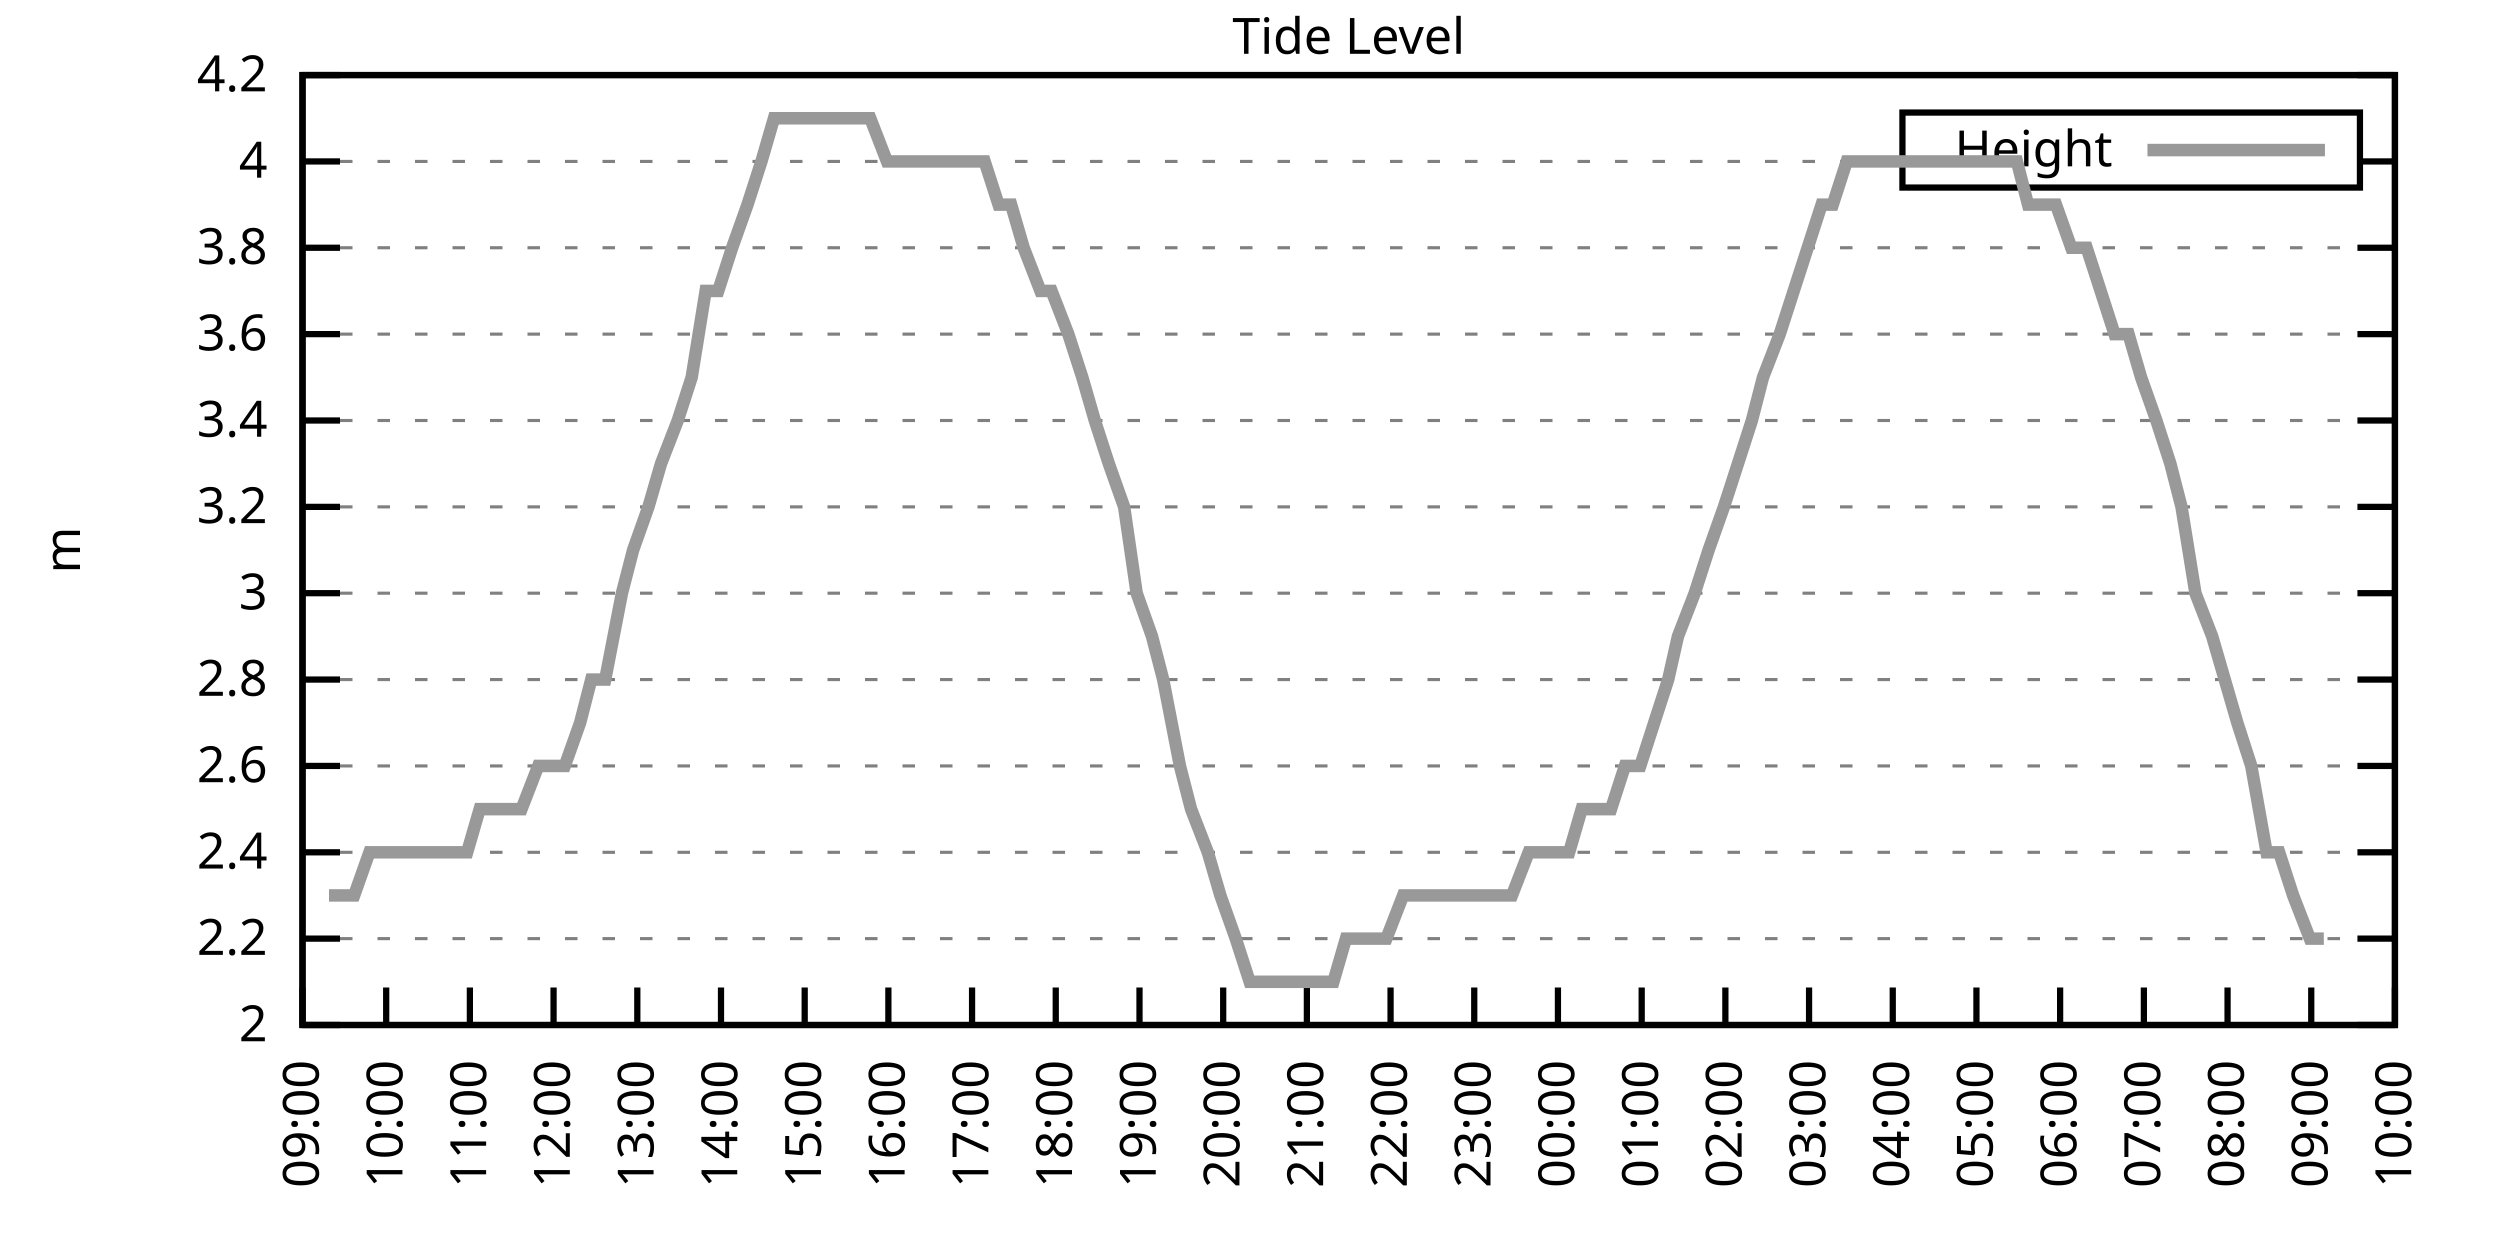
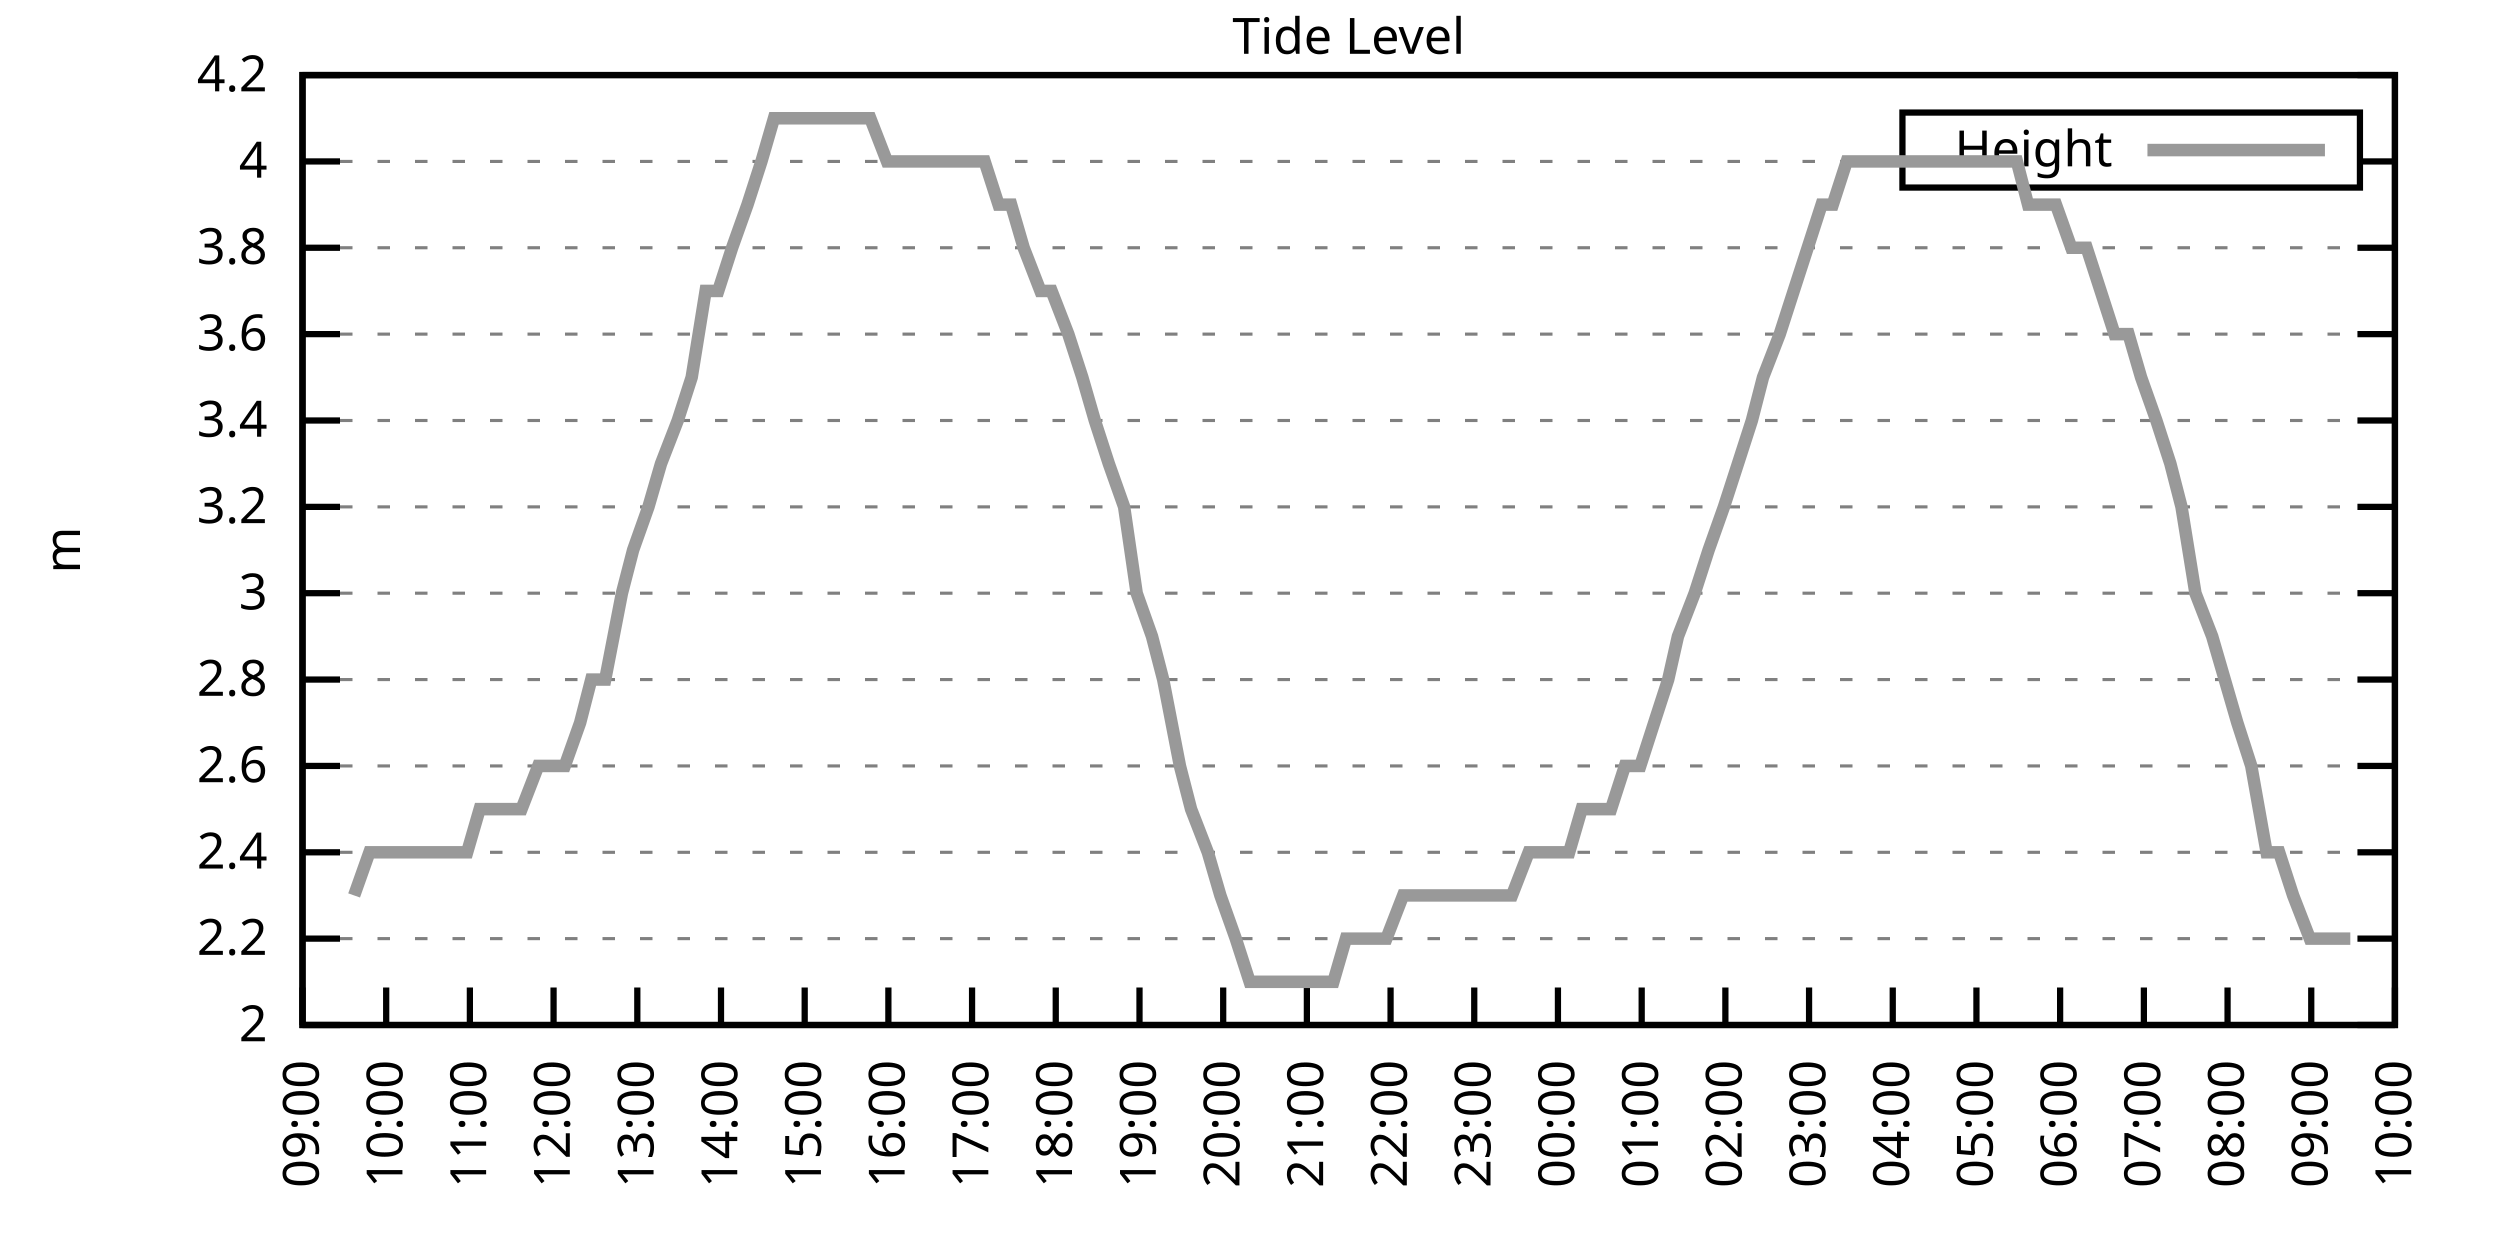
<svg xmlns="http://www.w3.org/2000/svg" xmlns:xlink="http://www.w3.org/1999/xlink" width="400" height="200" viewBox="0 0 400 200">
  <g id="gnuplot_canvas">
    <rect x="0" y="0" width="400" height="200" fill="none" />
    <defs>
      <circle id="gpDot" r="0.5" stroke-width="0.5" stroke="currentColor" />
      <path id="gpPt0" stroke-width="0.333" stroke="currentColor" d="M-1,0 h2 M0,-1 v2" />
      <path id="gpPt1" stroke-width="0.333" stroke="currentColor" d="M-1,-1 L1,1 M1,-1 L-1,1" />
      <path id="gpPt2" stroke-width="0.333" stroke="currentColor" d="M-1,0 L1,0 M0,-1 L0,1 M-1,-1 L1,1 M-1,1 L1,-1" />
      <rect id="gpPt3" stroke-width="0.333" stroke="currentColor" x="-1" y="-1" width="2" height="2" />
      <rect id="gpPt4" stroke-width="0.333" stroke="currentColor" fill="currentColor" x="-1" y="-1" width="2" height="2" />
      <circle id="gpPt5" stroke-width="0.333" stroke="currentColor" cx="0" cy="0" r="1" />
      <use xlink:href="#gpPt5" id="gpPt6" fill="currentColor" stroke="none" />
      <path id="gpPt7" stroke-width="0.333" stroke="currentColor" d="M0,-1.33 L-1.33,0.67 L1.33,0.67 z" />
      <use xlink:href="#gpPt7" id="gpPt8" fill="currentColor" stroke="none" />
      <use xlink:href="#gpPt7" id="gpPt9" stroke="currentColor" transform="rotate(180)" />
      <use xlink:href="#gpPt9" id="gpPt10" fill="currentColor" stroke="none" />
      <use xlink:href="#gpPt3" id="gpPt11" stroke="currentColor" transform="rotate(45)" />
      <use xlink:href="#gpPt11" id="gpPt12" fill="currentColor" stroke="none" />
      <path id="gpPt13" stroke-width="0.333" stroke="currentColor" d="M0,1.330 L1.265,0.411 L0.782,-1.067 L-0.782,-1.076 L-1.265,0.411 z" />
      <use xlink:href="#gpPt13" id="gpPt14" fill="currentColor" stroke="none" />
      <filter id="textbox" filterUnits="objectBoundingBox" x="0" y="0" height="1" width="1">
        <feFlood flood-color="white" flood-opacity="1" result="bgnd" />
        <feComposite in="SourceGraphic" in2="bgnd" operator="atop" />
      </filter>
      <filter id="greybox" filterUnits="objectBoundingBox" x="0" y="0" height="1" width="1">
        <feFlood flood-color="lightgrey" flood-opacity="1" result="grey" />
        <feComposite in="SourceGraphic" in2="grey" operator="atop" />
      </filter>
    </defs>
    <g fill="none" color="white" stroke="currentColor" stroke-width="1.00" stroke-linecap="butt" stroke-linejoin="miter">
</g>
    <g fill="none" color="black" stroke="currentColor" stroke-width="1.00" stroke-linecap="butt" stroke-linejoin="miter">
      <g stroke="none" shape-rendering="crispEdges">
        <polygon fill="rgb(255, 255, 255)" points="48.40,164.00 383.18,164.00 383.18,12.02 48.40,12.02 " />
      </g>
    </g>
    <g fill="none" color="black" stroke="currentColor" stroke-width="1.00" stroke-linecap="butt" stroke-linejoin="miter">
</g>
    <g fill="none" color="black" stroke="black" stroke-width="0.50" stroke-linecap="butt" stroke-linejoin="miter">
</g>
    <g fill="none" color="gray" stroke="currentColor" stroke-width="0.50" stroke-linecap="butt" stroke-linejoin="miter">
      <path stroke="gray" stroke-dasharray="2,4" class="gridline" d="M48.40,164.00 L383.19,164.00  " />
    </g>
    <g fill="none" color="gray" stroke="gray" stroke-width="1.00" stroke-linecap="butt" stroke-linejoin="miter">
</g>
    <g fill="none" color="black" stroke="currentColor" stroke-width="1.00" stroke-linecap="butt" stroke-linejoin="miter">
      <path stroke="black" d="M48.40,164.00 L54.40,164.00 M383.19,164.00 L377.19,164.00  " />
      <g transform="translate(42.80,166.60)" stroke="none" fill="black" font-family="Sans" font-size="8.00" text-anchor="end">
        <text>
          <tspan font-family="Sans"> 2</tspan>
        </text>
      </g>
    </g>
    <g fill="none" color="black" stroke="currentColor" stroke-width="1.00" stroke-linecap="butt" stroke-linejoin="miter">
</g>
    <g fill="none" color="black" stroke="black" stroke-width="0.50" stroke-linecap="butt" stroke-linejoin="miter">
</g>
    <g fill="none" color="gray" stroke="currentColor" stroke-width="0.50" stroke-linecap="butt" stroke-linejoin="miter">
      <path stroke="gray" stroke-dasharray="2,4" class="gridline" d="M48.40,150.18 L383.19,150.18  " />
    </g>
    <g fill="none" color="gray" stroke="gray" stroke-width="1.00" stroke-linecap="butt" stroke-linejoin="miter">
</g>
    <g fill="none" color="black" stroke="currentColor" stroke-width="1.00" stroke-linecap="butt" stroke-linejoin="miter">
      <path stroke="black" d="M48.40,150.18 L54.40,150.18 M383.19,150.18 L377.19,150.18  " />
      <g transform="translate(42.80,152.78)" stroke="none" fill="black" font-family="Sans" font-size="8.00" text-anchor="end">
        <text>
          <tspan font-family="Sans"> 2.2</tspan>
        </text>
      </g>
    </g>
    <g fill="none" color="black" stroke="currentColor" stroke-width="1.00" stroke-linecap="butt" stroke-linejoin="miter">
</g>
    <g fill="none" color="black" stroke="black" stroke-width="0.50" stroke-linecap="butt" stroke-linejoin="miter">
</g>
    <g fill="none" color="gray" stroke="currentColor" stroke-width="0.50" stroke-linecap="butt" stroke-linejoin="miter">
      <path stroke="gray" stroke-dasharray="2,4" class="gridline" d="M48.40,136.37 L383.19,136.37  " />
    </g>
    <g fill="none" color="gray" stroke="gray" stroke-width="1.00" stroke-linecap="butt" stroke-linejoin="miter">
</g>
    <g fill="none" color="black" stroke="currentColor" stroke-width="1.00" stroke-linecap="butt" stroke-linejoin="miter">
      <path stroke="black" d="M48.40,136.37 L54.40,136.37 M383.19,136.37 L377.19,136.37  " />
      <g transform="translate(42.80,138.97)" stroke="none" fill="black" font-family="Sans" font-size="8.00" text-anchor="end">
        <text>
          <tspan font-family="Sans"> 2.4</tspan>
        </text>
      </g>
    </g>
    <g fill="none" color="black" stroke="currentColor" stroke-width="1.00" stroke-linecap="butt" stroke-linejoin="miter">
</g>
    <g fill="none" color="black" stroke="black" stroke-width="0.50" stroke-linecap="butt" stroke-linejoin="miter">
</g>
    <g fill="none" color="gray" stroke="currentColor" stroke-width="0.50" stroke-linecap="butt" stroke-linejoin="miter">
      <path stroke="gray" stroke-dasharray="2,4" class="gridline" d="M48.40,122.55 L383.19,122.55  " />
    </g>
    <g fill="none" color="gray" stroke="gray" stroke-width="1.00" stroke-linecap="butt" stroke-linejoin="miter">
</g>
    <g fill="none" color="black" stroke="currentColor" stroke-width="1.00" stroke-linecap="butt" stroke-linejoin="miter">
      <path stroke="black" d="M48.40,122.55 L54.40,122.55 M383.19,122.55 L377.19,122.55  " />
      <g transform="translate(42.80,125.15)" stroke="none" fill="black" font-family="Sans" font-size="8.00" text-anchor="end">
        <text>
          <tspan font-family="Sans"> 2.6</tspan>
        </text>
      </g>
    </g>
    <g fill="none" color="black" stroke="currentColor" stroke-width="1.00" stroke-linecap="butt" stroke-linejoin="miter">
</g>
    <g fill="none" color="black" stroke="black" stroke-width="0.50" stroke-linecap="butt" stroke-linejoin="miter">
</g>
    <g fill="none" color="gray" stroke="currentColor" stroke-width="0.50" stroke-linecap="butt" stroke-linejoin="miter">
      <path stroke="gray" stroke-dasharray="2,4" class="gridline" d="M48.40,108.73 L383.19,108.73  " />
    </g>
    <g fill="none" color="gray" stroke="gray" stroke-width="1.00" stroke-linecap="butt" stroke-linejoin="miter">
</g>
    <g fill="none" color="black" stroke="currentColor" stroke-width="1.00" stroke-linecap="butt" stroke-linejoin="miter">
      <path stroke="black" d="M48.40,108.73 L54.40,108.73 M383.19,108.73 L377.19,108.73  " />
      <g transform="translate(42.80,111.33)" stroke="none" fill="black" font-family="Sans" font-size="8.00" text-anchor="end">
        <text>
          <tspan font-family="Sans"> 2.8</tspan>
        </text>
      </g>
    </g>
    <g fill="none" color="black" stroke="currentColor" stroke-width="1.00" stroke-linecap="butt" stroke-linejoin="miter">
</g>
    <g fill="none" color="black" stroke="black" stroke-width="0.50" stroke-linecap="butt" stroke-linejoin="miter">
</g>
    <g fill="none" color="gray" stroke="currentColor" stroke-width="0.50" stroke-linecap="butt" stroke-linejoin="miter">
      <path stroke="gray" stroke-dasharray="2,4" class="gridline" d="M48.40,94.91 L383.19,94.91  " />
    </g>
    <g fill="none" color="gray" stroke="gray" stroke-width="1.00" stroke-linecap="butt" stroke-linejoin="miter">
</g>
    <g fill="none" color="black" stroke="currentColor" stroke-width="1.00" stroke-linecap="butt" stroke-linejoin="miter">
      <path stroke="black" d="M48.40,94.91 L54.40,94.91 M383.19,94.91 L377.19,94.91  " />
      <g transform="translate(42.80,97.51)" stroke="none" fill="black" font-family="Sans" font-size="8.00" text-anchor="end">
        <text>
          <tspan font-family="Sans"> 3</tspan>
        </text>
      </g>
    </g>
    <g fill="none" color="black" stroke="currentColor" stroke-width="1.00" stroke-linecap="butt" stroke-linejoin="miter">
</g>
    <g fill="none" color="black" stroke="black" stroke-width="0.50" stroke-linecap="butt" stroke-linejoin="miter">
</g>
    <g fill="none" color="gray" stroke="currentColor" stroke-width="0.50" stroke-linecap="butt" stroke-linejoin="miter">
      <path stroke="gray" stroke-dasharray="2,4" class="gridline" d="M48.40,81.10 L383.19,81.10  " />
    </g>
    <g fill="none" color="gray" stroke="gray" stroke-width="1.00" stroke-linecap="butt" stroke-linejoin="miter">
</g>
    <g fill="none" color="black" stroke="currentColor" stroke-width="1.00" stroke-linecap="butt" stroke-linejoin="miter">
      <path stroke="black" d="M48.40,81.10 L54.40,81.10 M383.19,81.10 L377.19,81.10  " />
      <g transform="translate(42.80,83.70)" stroke="none" fill="black" font-family="Sans" font-size="8.00" text-anchor="end">
        <text>
          <tspan font-family="Sans"> 3.2</tspan>
        </text>
      </g>
    </g>
    <g fill="none" color="black" stroke="currentColor" stroke-width="1.00" stroke-linecap="butt" stroke-linejoin="miter">
</g>
    <g fill="none" color="black" stroke="black" stroke-width="0.50" stroke-linecap="butt" stroke-linejoin="miter">
</g>
    <g fill="none" color="gray" stroke="currentColor" stroke-width="0.50" stroke-linecap="butt" stroke-linejoin="miter">
      <path stroke="gray" stroke-dasharray="2,4" class="gridline" d="M48.40,67.28 L383.19,67.28  " />
    </g>
    <g fill="none" color="gray" stroke="gray" stroke-width="1.00" stroke-linecap="butt" stroke-linejoin="miter">
</g>
    <g fill="none" color="black" stroke="currentColor" stroke-width="1.00" stroke-linecap="butt" stroke-linejoin="miter">
      <path stroke="black" d="M48.40,67.28 L54.40,67.28 M383.19,67.28 L377.19,67.28  " />
      <g transform="translate(42.80,69.88)" stroke="none" fill="black" font-family="Sans" font-size="8.00" text-anchor="end">
        <text>
          <tspan font-family="Sans"> 3.4</tspan>
        </text>
      </g>
    </g>
    <g fill="none" color="black" stroke="currentColor" stroke-width="1.00" stroke-linecap="butt" stroke-linejoin="miter">
</g>
    <g fill="none" color="black" stroke="black" stroke-width="0.50" stroke-linecap="butt" stroke-linejoin="miter">
</g>
    <g fill="none" color="gray" stroke="currentColor" stroke-width="0.50" stroke-linecap="butt" stroke-linejoin="miter">
      <path stroke="gray" stroke-dasharray="2,4" class="gridline" d="M48.40,53.46 L383.19,53.46  " />
    </g>
    <g fill="none" color="gray" stroke="gray" stroke-width="1.00" stroke-linecap="butt" stroke-linejoin="miter">
</g>
    <g fill="none" color="black" stroke="currentColor" stroke-width="1.00" stroke-linecap="butt" stroke-linejoin="miter">
      <path stroke="black" d="M48.40,53.46 L54.40,53.46 M383.19,53.46 L377.19,53.46  " />
      <g transform="translate(42.80,56.06)" stroke="none" fill="black" font-family="Sans" font-size="8.00" text-anchor="end">
        <text>
          <tspan font-family="Sans"> 3.6</tspan>
        </text>
      </g>
    </g>
    <g fill="none" color="black" stroke="currentColor" stroke-width="1.00" stroke-linecap="butt" stroke-linejoin="miter">
</g>
    <g fill="none" color="black" stroke="black" stroke-width="0.50" stroke-linecap="butt" stroke-linejoin="miter">
</g>
    <g fill="none" color="gray" stroke="currentColor" stroke-width="0.50" stroke-linecap="butt" stroke-linejoin="miter">
      <path stroke="gray" stroke-dasharray="2,4" class="gridline" d="M48.40,39.64 L383.19,39.64  " />
    </g>
    <g fill="none" color="gray" stroke="gray" stroke-width="1.00" stroke-linecap="butt" stroke-linejoin="miter">
</g>
    <g fill="none" color="black" stroke="currentColor" stroke-width="1.00" stroke-linecap="butt" stroke-linejoin="miter">
      <path stroke="black" d="M48.40,39.64 L54.40,39.64 M383.19,39.64 L377.19,39.64  " />
      <g transform="translate(42.80,42.24)" stroke="none" fill="black" font-family="Sans" font-size="8.00" text-anchor="end">
        <text>
          <tspan font-family="Sans"> 3.8</tspan>
        </text>
      </g>
    </g>
    <g fill="none" color="black" stroke="currentColor" stroke-width="1.00" stroke-linecap="butt" stroke-linejoin="miter">
</g>
    <g fill="none" color="black" stroke="black" stroke-width="0.50" stroke-linecap="butt" stroke-linejoin="miter">
</g>
    <g fill="none" color="gray" stroke="currentColor" stroke-width="0.50" stroke-linecap="butt" stroke-linejoin="miter">
      <path stroke="gray" stroke-dasharray="2,4" class="gridline" d="M48.40,25.83 L304.39,25.83 M377.59,25.83 L383.19,25.83  " />
    </g>
    <g fill="none" color="gray" stroke="gray" stroke-width="1.00" stroke-linecap="butt" stroke-linejoin="miter">
</g>
    <g fill="none" color="black" stroke="currentColor" stroke-width="1.00" stroke-linecap="butt" stroke-linejoin="miter">
      <path stroke="black" d="M48.40,25.83 L54.40,25.83 M383.19,25.83 L377.19,25.83  " />
      <g transform="translate(42.80,28.43)" stroke="none" fill="black" font-family="Sans" font-size="8.00" text-anchor="end">
        <text>
          <tspan font-family="Sans"> 4</tspan>
        </text>
      </g>
    </g>
    <g fill="none" color="black" stroke="currentColor" stroke-width="1.00" stroke-linecap="butt" stroke-linejoin="miter">
</g>
    <g fill="none" color="black" stroke="black" stroke-width="0.50" stroke-linecap="butt" stroke-linejoin="miter">
</g>
    <g fill="none" color="gray" stroke="currentColor" stroke-width="0.50" stroke-linecap="butt" stroke-linejoin="miter">
      <path stroke="gray" stroke-dasharray="2,4" class="gridline" d="M48.40,12.01 L383.19,12.01  " />
    </g>
    <g fill="none" color="gray" stroke="gray" stroke-width="1.00" stroke-linecap="butt" stroke-linejoin="miter">
</g>
    <g fill="none" color="black" stroke="currentColor" stroke-width="1.00" stroke-linecap="butt" stroke-linejoin="miter">
      <path stroke="black" d="M48.40,12.01 L54.40,12.01 M383.19,12.01 L377.19,12.01  " />
      <g transform="translate(42.80,14.61)" stroke="none" fill="black" font-family="Sans" font-size="8.00" text-anchor="end">
        <text>
          <tspan font-family="Sans"> 4.2</tspan>
        </text>
      </g>
    </g>
    <g fill="none" color="black" stroke="currentColor" stroke-width="1.00" stroke-linecap="butt" stroke-linejoin="miter">
      <path stroke="black" d="M48.40,164.00 L48.40,158.00  " />
      <g transform="translate(51.00,169.60) rotate(270.00)" stroke="none" fill="black" font-family="Sans" font-size="8.00" text-anchor="end">
        <text>
          <tspan font-family="Sans">09:00</tspan>
        </text>
      </g>
    </g>
    <g fill="none" color="black" stroke="currentColor" stroke-width="1.00" stroke-linecap="butt" stroke-linejoin="miter">
      <path stroke="black" d="M61.79,164.00 L61.79,158.00  " />
      <g transform="translate(64.39,169.60) rotate(270.00)" stroke="none" fill="black" font-family="Sans" font-size="8.00" text-anchor="end">
        <text>
          <tspan font-family="Sans">10:00</tspan>
        </text>
      </g>
    </g>
    <g fill="none" color="black" stroke="currentColor" stroke-width="1.00" stroke-linecap="butt" stroke-linejoin="miter">
      <path stroke="black" d="M75.18,164.00 L75.18,158.00  " />
      <g transform="translate(77.78,169.60) rotate(270.00)" stroke="none" fill="black" font-family="Sans" font-size="8.00" text-anchor="end">
        <text>
          <tspan font-family="Sans">11:00</tspan>
        </text>
      </g>
    </g>
    <g fill="none" color="black" stroke="currentColor" stroke-width="1.00" stroke-linecap="butt" stroke-linejoin="miter">
      <path stroke="black" d="M88.57,164.00 L88.57,158.00  " />
      <g transform="translate(91.17,169.60) rotate(270.00)" stroke="none" fill="black" font-family="Sans" font-size="8.00" text-anchor="end">
        <text>
          <tspan font-family="Sans">12:00</tspan>
        </text>
      </g>
    </g>
    <g fill="none" color="black" stroke="currentColor" stroke-width="1.00" stroke-linecap="butt" stroke-linejoin="miter">
      <path stroke="black" d="M101.97,164.00 L101.97,158.00  " />
      <g transform="translate(104.57,169.60) rotate(270.00)" stroke="none" fill="black" font-family="Sans" font-size="8.00" text-anchor="end">
        <text>
          <tspan font-family="Sans">13:00</tspan>
        </text>
      </g>
    </g>
    <g fill="none" color="black" stroke="currentColor" stroke-width="1.00" stroke-linecap="butt" stroke-linejoin="miter">
      <path stroke="black" d="M115.36,164.00 L115.36,158.00  " />
      <g transform="translate(117.96,169.60) rotate(270.00)" stroke="none" fill="black" font-family="Sans" font-size="8.00" text-anchor="end">
        <text>
          <tspan font-family="Sans">14:00</tspan>
        </text>
      </g>
    </g>
    <g fill="none" color="black" stroke="currentColor" stroke-width="1.00" stroke-linecap="butt" stroke-linejoin="miter">
      <path stroke="black" d="M128.75,164.00 L128.75,158.00  " />
      <g transform="translate(131.35,169.60) rotate(270.00)" stroke="none" fill="black" font-family="Sans" font-size="8.00" text-anchor="end">
        <text>
          <tspan font-family="Sans">15:00</tspan>
        </text>
      </g>
    </g>
    <g fill="none" color="black" stroke="currentColor" stroke-width="1.00" stroke-linecap="butt" stroke-linejoin="miter">
      <path stroke="black" d="M142.14,164.00 L142.14,158.00  " />
      <g transform="translate(144.74,169.60) rotate(270.00)" stroke="none" fill="black" font-family="Sans" font-size="8.00" text-anchor="end">
        <text>
          <tspan font-family="Sans">16:00</tspan>
        </text>
      </g>
    </g>
    <g fill="none" color="black" stroke="currentColor" stroke-width="1.00" stroke-linecap="butt" stroke-linejoin="miter">
      <path stroke="black" d="M155.53,164.00 L155.53,158.00  " />
      <g transform="translate(158.13,169.60) rotate(270.00)" stroke="none" fill="black" font-family="Sans" font-size="8.00" text-anchor="end">
        <text>
          <tspan font-family="Sans">17:00</tspan>
        </text>
      </g>
    </g>
    <g fill="none" color="black" stroke="currentColor" stroke-width="1.00" stroke-linecap="butt" stroke-linejoin="miter">
      <path stroke="black" d="M168.92,164.00 L168.92,158.00  " />
      <g transform="translate(171.52,169.60) rotate(270.00)" stroke="none" fill="black" font-family="Sans" font-size="8.00" text-anchor="end">
        <text>
          <tspan font-family="Sans">18:00</tspan>
        </text>
      </g>
    </g>
    <g fill="none" color="black" stroke="currentColor" stroke-width="1.00" stroke-linecap="butt" stroke-linejoin="miter">
      <path stroke="black" d="M182.32,164.00 L182.32,158.00  " />
      <g transform="translate(184.92,169.60) rotate(270.00)" stroke="none" fill="black" font-family="Sans" font-size="8.00" text-anchor="end">
        <text>
          <tspan font-family="Sans">19:00</tspan>
        </text>
      </g>
    </g>
    <g fill="none" color="black" stroke="currentColor" stroke-width="1.00" stroke-linecap="butt" stroke-linejoin="miter">
      <path stroke="black" d="M195.71,164.00 L195.71,158.00  " />
      <g transform="translate(198.31,169.60) rotate(270.00)" stroke="none" fill="black" font-family="Sans" font-size="8.00" text-anchor="end">
        <text>
          <tspan font-family="Sans">20:00</tspan>
        </text>
      </g>
    </g>
    <g fill="none" color="black" stroke="currentColor" stroke-width="1.00" stroke-linecap="butt" stroke-linejoin="miter">
      <path stroke="black" d="M209.10,164.00 L209.10,158.00  " />
      <g transform="translate(211.70,169.60) rotate(270.00)" stroke="none" fill="black" font-family="Sans" font-size="8.00" text-anchor="end">
        <text>
          <tspan font-family="Sans">21:00</tspan>
        </text>
      </g>
    </g>
    <g fill="none" color="black" stroke="currentColor" stroke-width="1.00" stroke-linecap="butt" stroke-linejoin="miter">
      <path stroke="black" d="M222.49,164.00 L222.49,158.00  " />
      <g transform="translate(225.09,169.60) rotate(270.00)" stroke="none" fill="black" font-family="Sans" font-size="8.00" text-anchor="end">
        <text>
          <tspan font-family="Sans">22:00</tspan>
        </text>
      </g>
    </g>
    <g fill="none" color="black" stroke="currentColor" stroke-width="1.00" stroke-linecap="butt" stroke-linejoin="miter">
      <path stroke="black" d="M235.88,164.00 L235.88,158.00  " />
      <g transform="translate(238.48,169.60) rotate(270.00)" stroke="none" fill="black" font-family="Sans" font-size="8.00" text-anchor="end">
        <text>
          <tspan font-family="Sans">23:00</tspan>
        </text>
      </g>
    </g>
    <g fill="none" color="black" stroke="currentColor" stroke-width="1.00" stroke-linecap="butt" stroke-linejoin="miter">
      <path stroke="black" d="M249.27,164.00 L249.27,158.00  " />
      <g transform="translate(251.87,169.60) rotate(270.00)" stroke="none" fill="black" font-family="Sans" font-size="8.00" text-anchor="end">
        <text>
          <tspan font-family="Sans">00:00</tspan>
        </text>
      </g>
    </g>
    <g fill="none" color="black" stroke="currentColor" stroke-width="1.00" stroke-linecap="butt" stroke-linejoin="miter">
      <path stroke="black" d="M262.67,164.00 L262.67,158.00  " />
      <g transform="translate(265.27,169.60) rotate(270.00)" stroke="none" fill="black" font-family="Sans" font-size="8.00" text-anchor="end">
        <text>
          <tspan font-family="Sans">01:00</tspan>
        </text>
      </g>
    </g>
    <g fill="none" color="black" stroke="currentColor" stroke-width="1.00" stroke-linecap="butt" stroke-linejoin="miter">
      <path stroke="black" d="M276.06,164.00 L276.06,158.00  " />
      <g transform="translate(278.66,169.60) rotate(270.00)" stroke="none" fill="black" font-family="Sans" font-size="8.00" text-anchor="end">
        <text>
          <tspan font-family="Sans">02:00</tspan>
        </text>
      </g>
    </g>
    <g fill="none" color="black" stroke="currentColor" stroke-width="1.00" stroke-linecap="butt" stroke-linejoin="miter">
      <path stroke="black" d="M289.45,164.00 L289.45,158.00  " />
      <g transform="translate(292.05,169.60) rotate(270.00)" stroke="none" fill="black" font-family="Sans" font-size="8.00" text-anchor="end">
        <text>
          <tspan font-family="Sans">03:00</tspan>
        </text>
      </g>
    </g>
    <g fill="none" color="black" stroke="currentColor" stroke-width="1.00" stroke-linecap="butt" stroke-linejoin="miter">
      <path stroke="black" d="M302.84,164.00 L302.84,158.00  " />
      <g transform="translate(305.44,169.60) rotate(270.00)" stroke="none" fill="black" font-family="Sans" font-size="8.00" text-anchor="end">
        <text>
          <tspan font-family="Sans">04:00</tspan>
        </text>
      </g>
    </g>
    <g fill="none" color="black" stroke="currentColor" stroke-width="1.00" stroke-linecap="butt" stroke-linejoin="miter">
      <path stroke="black" d="M316.23,164.00 L316.23,158.00  " />
      <g transform="translate(318.83,169.60) rotate(270.00)" stroke="none" fill="black" font-family="Sans" font-size="8.00" text-anchor="end">
        <text>
          <tspan font-family="Sans">05:00</tspan>
        </text>
      </g>
    </g>
    <g fill="none" color="black" stroke="currentColor" stroke-width="1.00" stroke-linecap="butt" stroke-linejoin="miter">
      <path stroke="black" d="M329.62,164.00 L329.62,158.00  " />
      <g transform="translate(332.22,169.60) rotate(270.00)" stroke="none" fill="black" font-family="Sans" font-size="8.00" text-anchor="end">
        <text>
          <tspan font-family="Sans">06:00</tspan>
        </text>
      </g>
    </g>
    <g fill="none" color="black" stroke="currentColor" stroke-width="1.00" stroke-linecap="butt" stroke-linejoin="miter">
      <path stroke="black" d="M343.02,164.00 L343.02,158.00  " />
      <g transform="translate(345.62,169.60) rotate(270.00)" stroke="none" fill="black" font-family="Sans" font-size="8.00" text-anchor="end">
        <text>
          <tspan font-family="Sans">07:00</tspan>
        </text>
      </g>
    </g>
    <g fill="none" color="black" stroke="currentColor" stroke-width="1.00" stroke-linecap="butt" stroke-linejoin="miter">
      <path stroke="black" d="M356.41,164.00 L356.41,158.00  " />
      <g transform="translate(359.01,169.60) rotate(270.00)" stroke="none" fill="black" font-family="Sans" font-size="8.00" text-anchor="end">
        <text>
          <tspan font-family="Sans">08:00</tspan>
        </text>
      </g>
    </g>
    <g fill="none" color="black" stroke="currentColor" stroke-width="1.00" stroke-linecap="butt" stroke-linejoin="miter">
      <path stroke="black" d="M369.80,164.00 L369.80,158.00  " />
      <g transform="translate(372.40,169.60) rotate(270.00)" stroke="none" fill="black" font-family="Sans" font-size="8.00" text-anchor="end">
        <text>
          <tspan font-family="Sans">09:00</tspan>
        </text>
      </g>
    </g>
    <g fill="none" color="black" stroke="currentColor" stroke-width="1.00" stroke-linecap="butt" stroke-linejoin="miter">
      <path stroke="black" d="M383.19,164.00 L383.19,158.00  " />
      <g transform="translate(385.79,169.60) rotate(270.00)" stroke="none" fill="black" font-family="Sans" font-size="8.00" text-anchor="end">
        <text>
          <tspan font-family="Sans">10:00</tspan>
        </text>
      </g>
    </g>
    <g fill="none" color="black" stroke="currentColor" stroke-width="1.00" stroke-linecap="butt" stroke-linejoin="miter">
</g>
    <g fill="none" color="black" stroke="currentColor" stroke-width="1.00" stroke-linecap="butt" stroke-linejoin="miter">
      <path stroke="black" d="M48.40,12.01 L48.40,164.00 L383.19,164.00 L383.19,12.01 L48.40,12.01 Z  " />
    </g>
    <g fill="none" color="black" stroke="currentColor" stroke-width="1.00" stroke-linecap="butt" stroke-linejoin="miter">
</g>
    <g fill="none" color="black" stroke="currentColor" stroke-width="1.00" stroke-linecap="butt" stroke-linejoin="miter">
      <path stroke="black" d="M304.39,30.01 L304.39,18.01 L377.59,18.01 L377.59,30.01 L304.39,30.01 Z  " />
    </g>
    <g id="Tide_level_plot_1">
      <g fill="none" color="white" stroke="black" stroke-width="2.00" stroke-linecap="butt" stroke-linejoin="miter">
</g>
      <g fill="none" color="black" stroke="currentColor" stroke-width="2.00" stroke-linecap="butt" stroke-linejoin="miter">
        <g transform="translate(337.99,26.61)" stroke="none" fill="black" font-family="Sans" font-size="8.00" text-anchor="end">
          <text>
            <tspan font-family="Sans">Height</tspan>
          </text>
        </g>
      </g>
      <g fill="none" color="black" stroke="currentColor" stroke-width="2.00" stroke-linecap="butt" stroke-linejoin="miter">
-         <path stroke="rgb(153, 153, 153)" d="M343.59,24.01 L371.99,24.01 M52.64,143.27 L54.65,143.27 L56.66,143.27 L59.11,136.37 L61.57,136.37 L63.80,136.37   L65.81,136.37 L68.26,136.37 L70.27,136.37 L72.28,136.37 L74.74,136.37 L76.75,129.46 L79.42,129.46 L81.43,129.46   L83.44,129.46 L86.12,122.55 L88.13,122.55 L90.36,122.55 L92.82,115.64 L94.60,108.73 L96.83,108.73 L99.51,94.91   L101.30,88.00 L103.75,81.10 L105.76,74.19 L108.44,67.28 L110.67,60.37 L112.90,46.55 L114.91,46.55 L117.14,39.64   L119.60,32.74 L121.83,25.83 L123.84,18.92 L126.07,18.92 L128.08,18.92 L130.76,18.92 L132.99,18.92 L135.22,18.92   L137.01,18.92 L139.24,18.92 L141.92,25.83 L144.15,25.83 L146.38,25.83 L148.39,25.83 L150.85,25.83 L152.85,25.83   L155.31,25.83 L157.54,25.83 L159.77,32.74 L161.78,32.74 L163.79,39.64 L166.47,46.55 L168.25,46.55 L170.93,53.46   L173.17,60.37 L175.17,67.28 L177.41,74.19 L179.86,81.10 L181.87,94.91 L184.32,101.82 L186.11,108.73 L188.79,122.55   L190.57,129.46 L193.25,136.37 L195.26,143.27 L197.72,150.18 L199.95,157.09 L201.96,157.09 L203.97,157.09 L206.64,157.09   L208.65,157.09 L211.11,157.09 L213.34,157.09 L215.35,150.18 L217.80,150.18 L219.81,150.18 L221.82,150.18 L224.50,143.27   L226.51,143.27 L228.96,143.27 L231.20,143.27 L232.98,143.27 L235.44,143.27 L237.44,143.27 L240.12,143.27 L241.91,143.27   L244.59,136.37 L246.82,136.37 L249.05,136.37 L251.06,136.37 L253.07,129.46 L255.52,129.46 L257.76,129.46 L259.99,122.55   L262.44,122.55 L264.67,115.64 L266.91,108.73 L268.47,101.82 L271.15,94.91 L273.38,88.00 L275.83,81.10 L278.07,74.19   L280.30,67.28 L282.08,60.37 L284.76,53.46 L286.99,46.55 L289.23,39.64 L291.46,32.74 L293.24,32.74 L295.48,25.83   L297.71,25.83 L300.39,25.83 L302.62,25.83 L304.85,25.83 L306.86,25.83 L309.09,25.83 L311.54,25.83 L313.78,25.83   L316.01,25.83 L318.24,25.83 L320.03,25.83 L322.70,25.83 L324.49,32.74 L326.95,32.74 L328.95,32.74 L331.41,39.64   L333.86,39.64 L336.10,46.55 L338.33,53.46 L340.56,53.46 L342.57,60.37 L345.02,67.28 L347.26,74.19 L349.04,81.10   L351.27,94.91 L353.95,101.82 L355.96,108.73 L357.97,115.64 L360.20,122.55 L362.66,136.37 L364.66,136.37 L366.90,143.27   L369.58,150.18 L371.81,150.18  " />
+         <path stroke="rgb(153, 153, 153)" d="M343.59,24.01 L371.99,24.01 M56.66,143.27 L59.11,136.37 L61.57,136.37 L63.80,136.37 L65.81,136.37 L68.26,136.37   L70.27,136.37 L72.28,136.37 L74.74,136.37 L76.75,129.46 L79.42,129.46 L81.43,129.46 L83.44,129.46 L86.12,122.55   L88.13,122.55 L90.36,122.55 L92.82,115.64 L94.60,108.73 L96.83,108.73 L99.51,94.91 L101.30,88.00 L103.75,81.10   L105.76,74.19 L108.44,67.28 L110.67,60.37 L112.90,46.55 L114.91,46.55 L117.14,39.64 L119.60,32.74 L121.83,25.83   L123.84,18.92 L126.07,18.92 L128.08,18.92 L130.76,18.92 L132.99,18.92 L135.22,18.92 L137.01,18.92 L139.24,18.92   L141.92,25.83 L144.15,25.83 L146.38,25.83 L148.39,25.83 L150.85,25.83 L152.85,25.83 L155.31,25.83 L157.54,25.83   L159.77,32.74 L161.78,32.74 L163.79,39.64 L166.47,46.55 L168.25,46.55 L170.93,53.46 L173.17,60.37 L175.17,67.28   L177.41,74.19 L179.86,81.10 L181.87,94.91 L184.32,101.82 L186.11,108.73 L188.79,122.55 L190.57,129.46 L193.25,136.37   L195.26,143.27 L197.72,150.18 L199.95,157.09 L201.96,157.09 L203.97,157.09 L206.64,157.09 L208.65,157.09 L211.11,157.09   L213.34,157.09 L215.35,150.18 L217.80,150.18 L219.81,150.18 L221.82,150.18 L224.50,143.27 L226.51,143.27 L228.96,143.27   L231.20,143.27 L232.98,143.27 L235.44,143.27 L237.44,143.27 L240.12,143.27 L241.91,143.27 L244.59,136.37 L246.82,136.37   L249.05,136.37 L251.06,136.37 L253.07,129.46 L255.52,129.46 L257.76,129.46 L259.99,122.55 L262.44,122.55 L264.67,115.64   L266.91,108.73 L268.47,101.82 L271.15,94.91 L273.38,88.00 L275.83,81.10 L278.07,74.19 L280.30,67.28 L282.08,60.37   L284.76,53.46 L286.99,46.55 L289.23,39.64 L291.46,32.74 L293.24,32.74 L295.48,25.83 L297.71,25.83 L300.39,25.83   L302.62,25.83 L304.85,25.83 L306.86,25.83 L309.09,25.83 L311.54,25.83 L313.78,25.83 L316.01,25.83 L318.24,25.83   L320.03,25.83 L322.70,25.83 L324.49,32.74 L326.95,32.74 L328.95,32.74 L331.41,39.64 L333.86,39.64 L336.10,46.55   L338.33,53.46 L340.56,53.46 L342.57,60.37 L345.02,67.28 L347.26,74.19 L349.04,81.10 L351.27,94.91 L353.95,101.82   L355.96,108.73 L357.97,115.64 L360.20,122.55 L362.66,136.37 L364.66,136.37 L366.90,143.27 L369.58,150.18 L371.81,150.18   L373.82,150.18 L376.05,150.18  " />
      </g>
    </g>
    <g fill="none" color="black" stroke="currentColor" stroke-width="2.00" stroke-linecap="butt" stroke-linejoin="miter">
</g>
    <g fill="none" color="black" stroke="black" stroke-width="1.00" stroke-linecap="butt" stroke-linejoin="miter">
</g>
    <g fill="none" color="black" stroke="currentColor" stroke-width="1.00" stroke-linecap="butt" stroke-linejoin="miter">
      <path stroke="black" d="M48.40,12.01 L48.40,164.00 L383.19,164.00 L383.19,12.01 L48.40,12.01 Z  " />
      <g transform="translate(12.80,88.01) rotate(270.00)" stroke="none" fill="black" font-family="Sans" font-size="8.00" text-anchor="middle">
        <text>
          <tspan font-family="Sans">m</tspan>
        </text>
      </g>
    </g>
    <g fill="none" color="black" stroke="currentColor" stroke-width="1.00" stroke-linecap="butt" stroke-linejoin="miter">
</g>
    <g fill="none" color="black" stroke="currentColor" stroke-width="1.00" stroke-linecap="butt" stroke-linejoin="miter">
      <g transform="translate(215.79,8.61)" stroke="none" fill="black" font-family="Sans" font-size="8.00" text-anchor="middle">
        <text>
          <tspan font-family="Sans">Tide Level</tspan>
        </text>
      </g>
    </g>
    <g fill="none" color="black" stroke="currentColor" stroke-width="1.00" stroke-linecap="butt" stroke-linejoin="miter">
</g>
  </g>
</svg>
